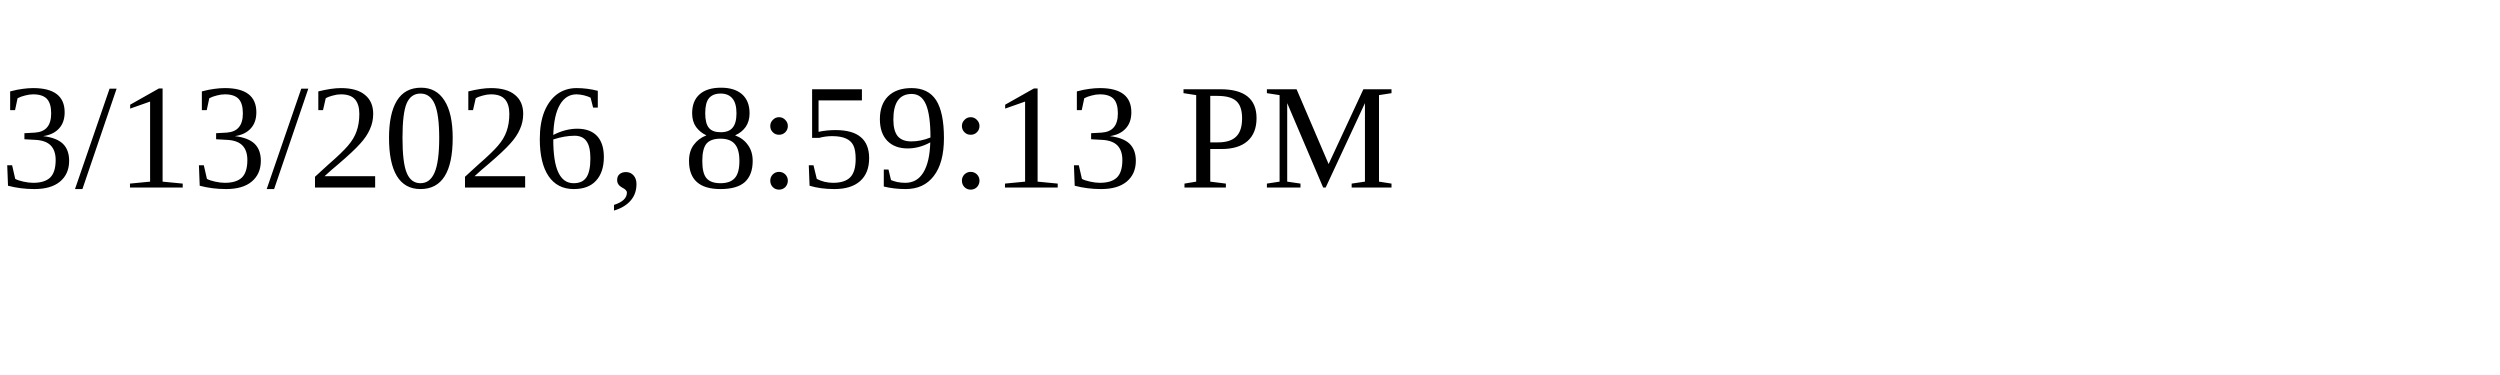
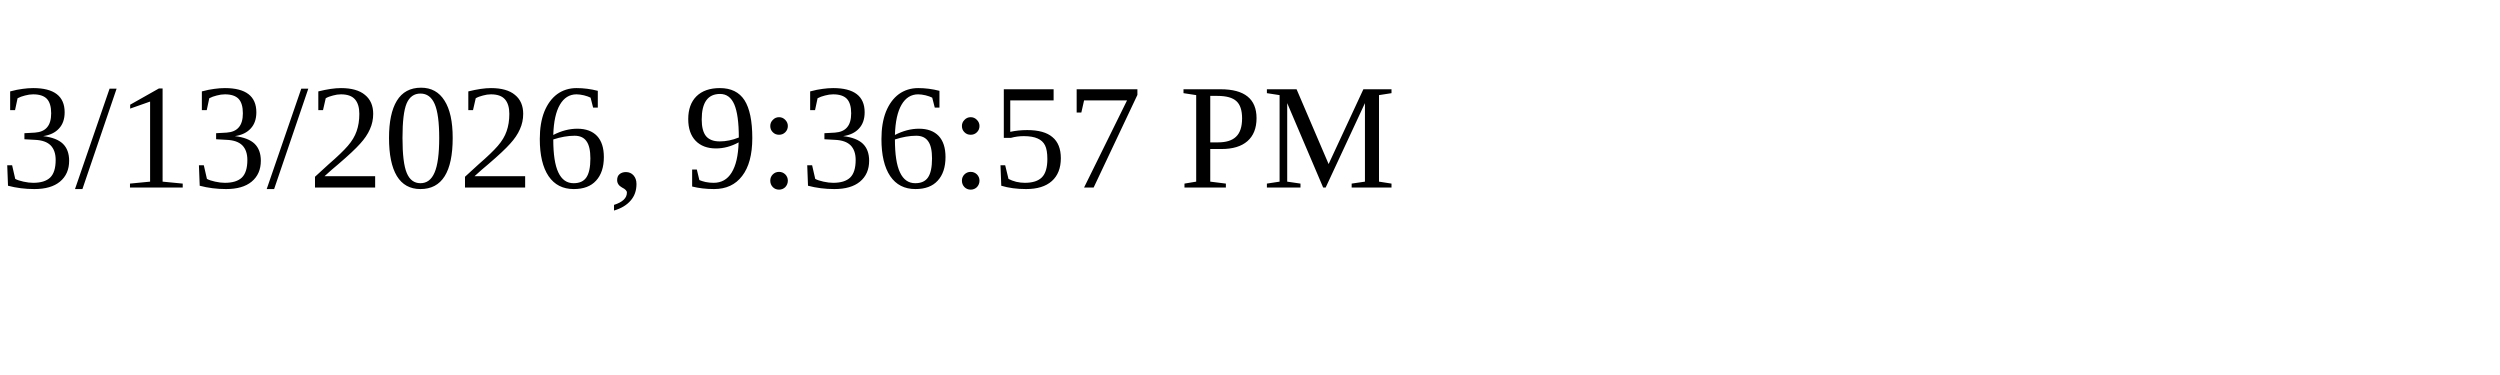
<svg xmlns="http://www.w3.org/2000/svg" height="30" width="200">
-   <text x="0" y="15">3/13/2026, 8:59:13 PM</text>
+   <text x="0" y="15">3/13/2026, 9:36:57 PM</text>
</svg>
